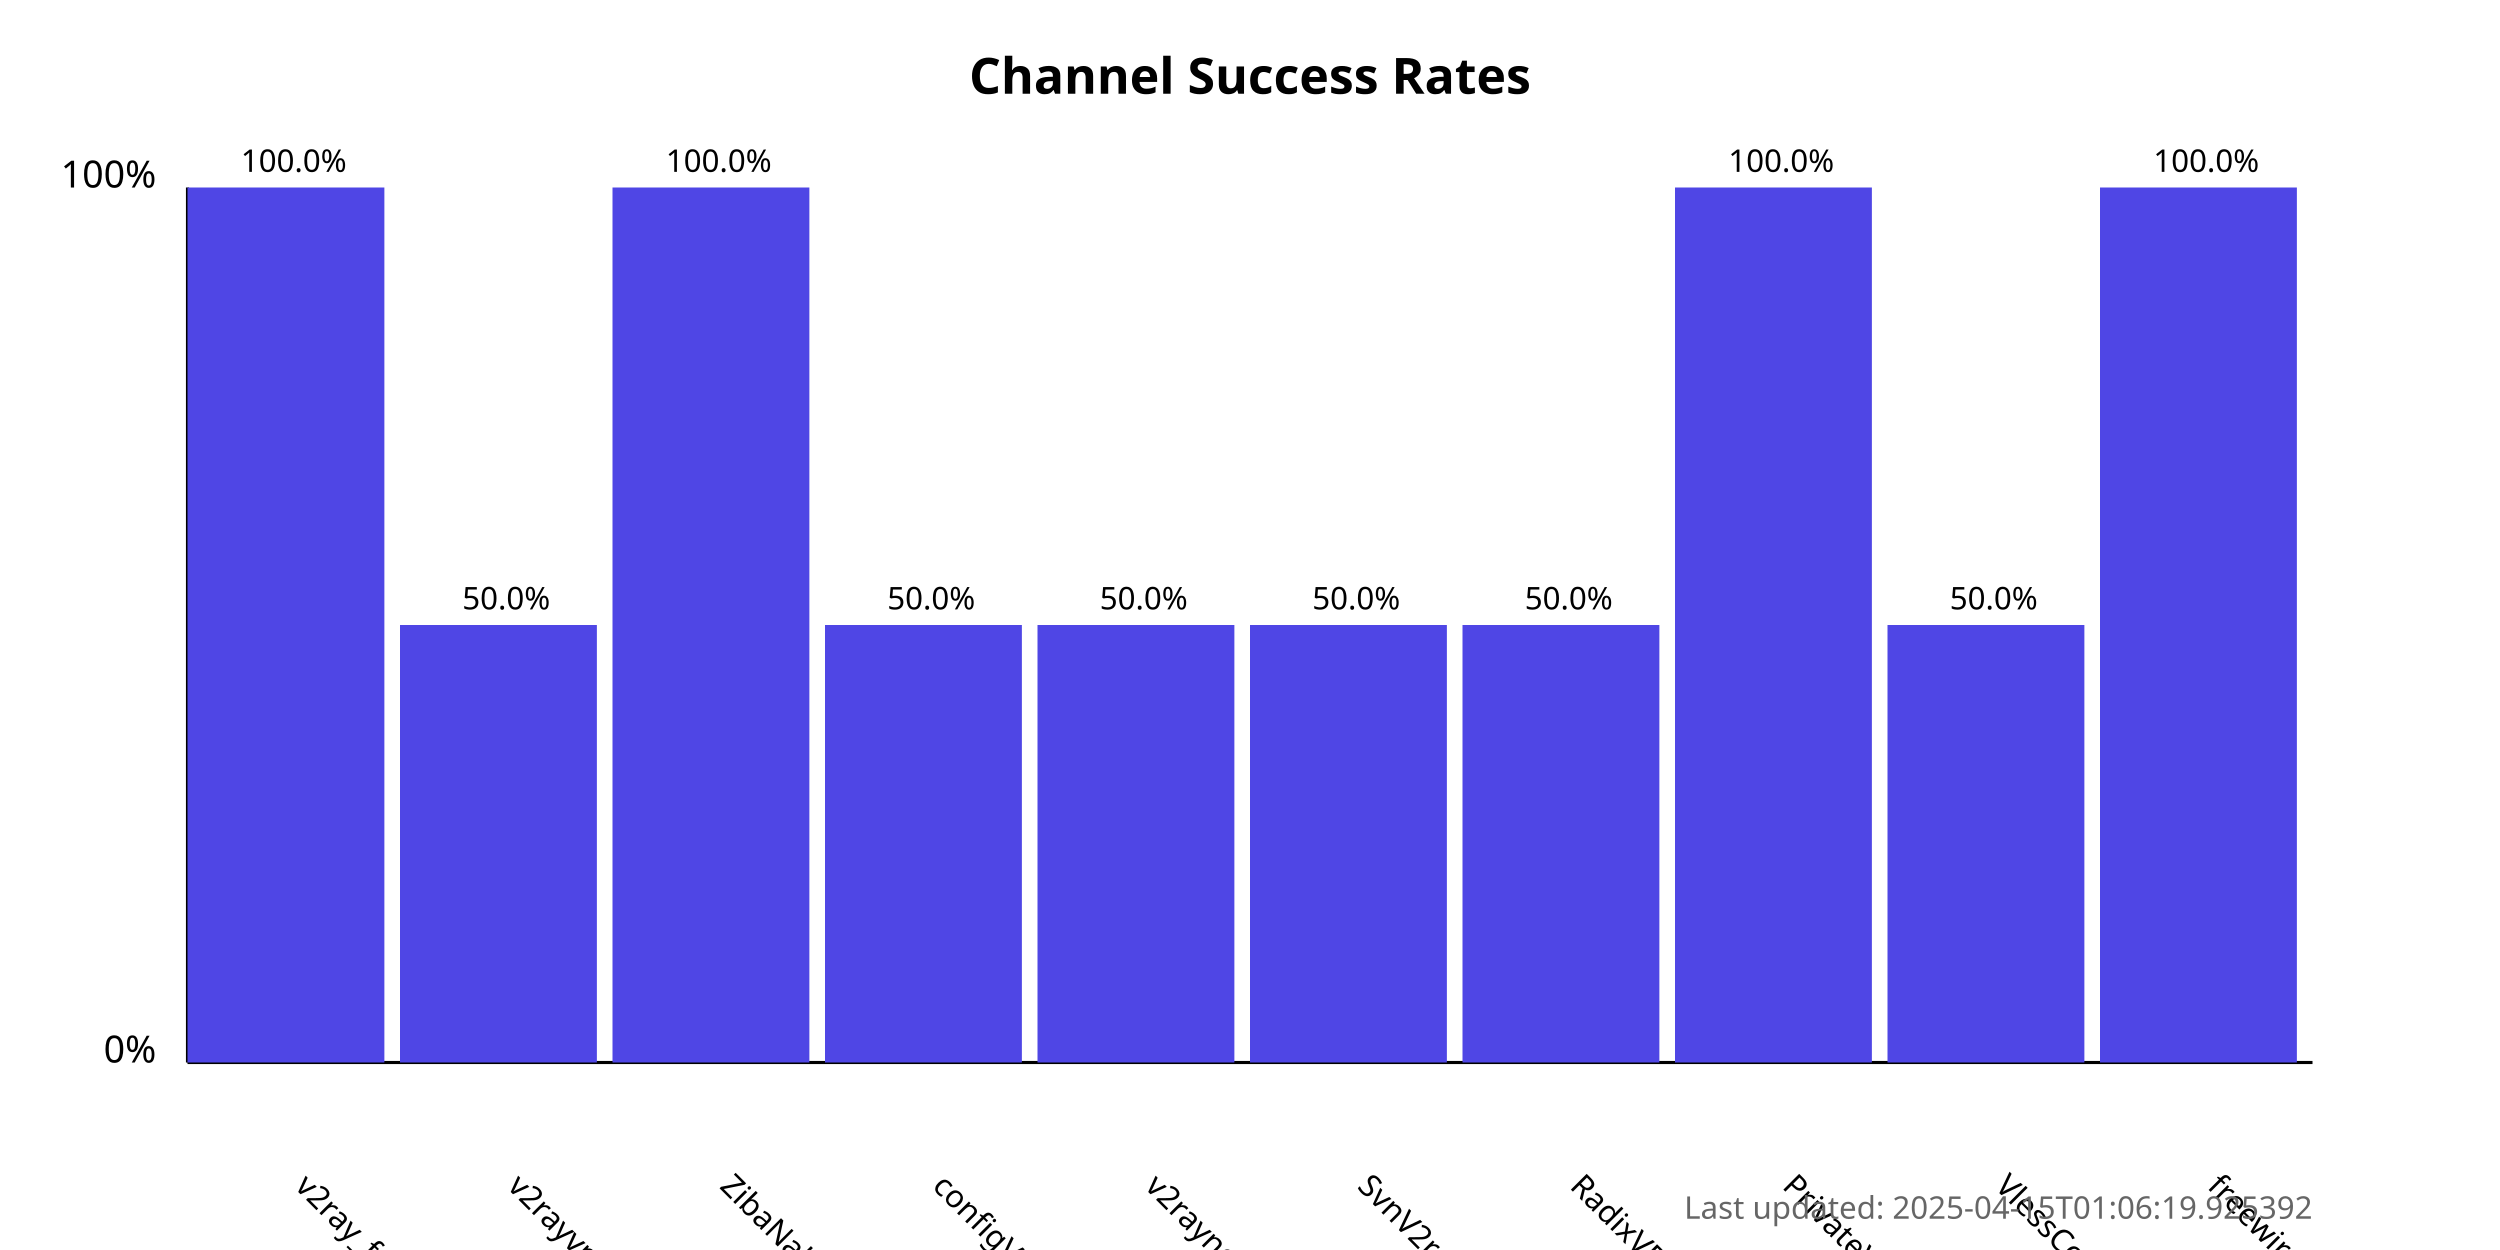
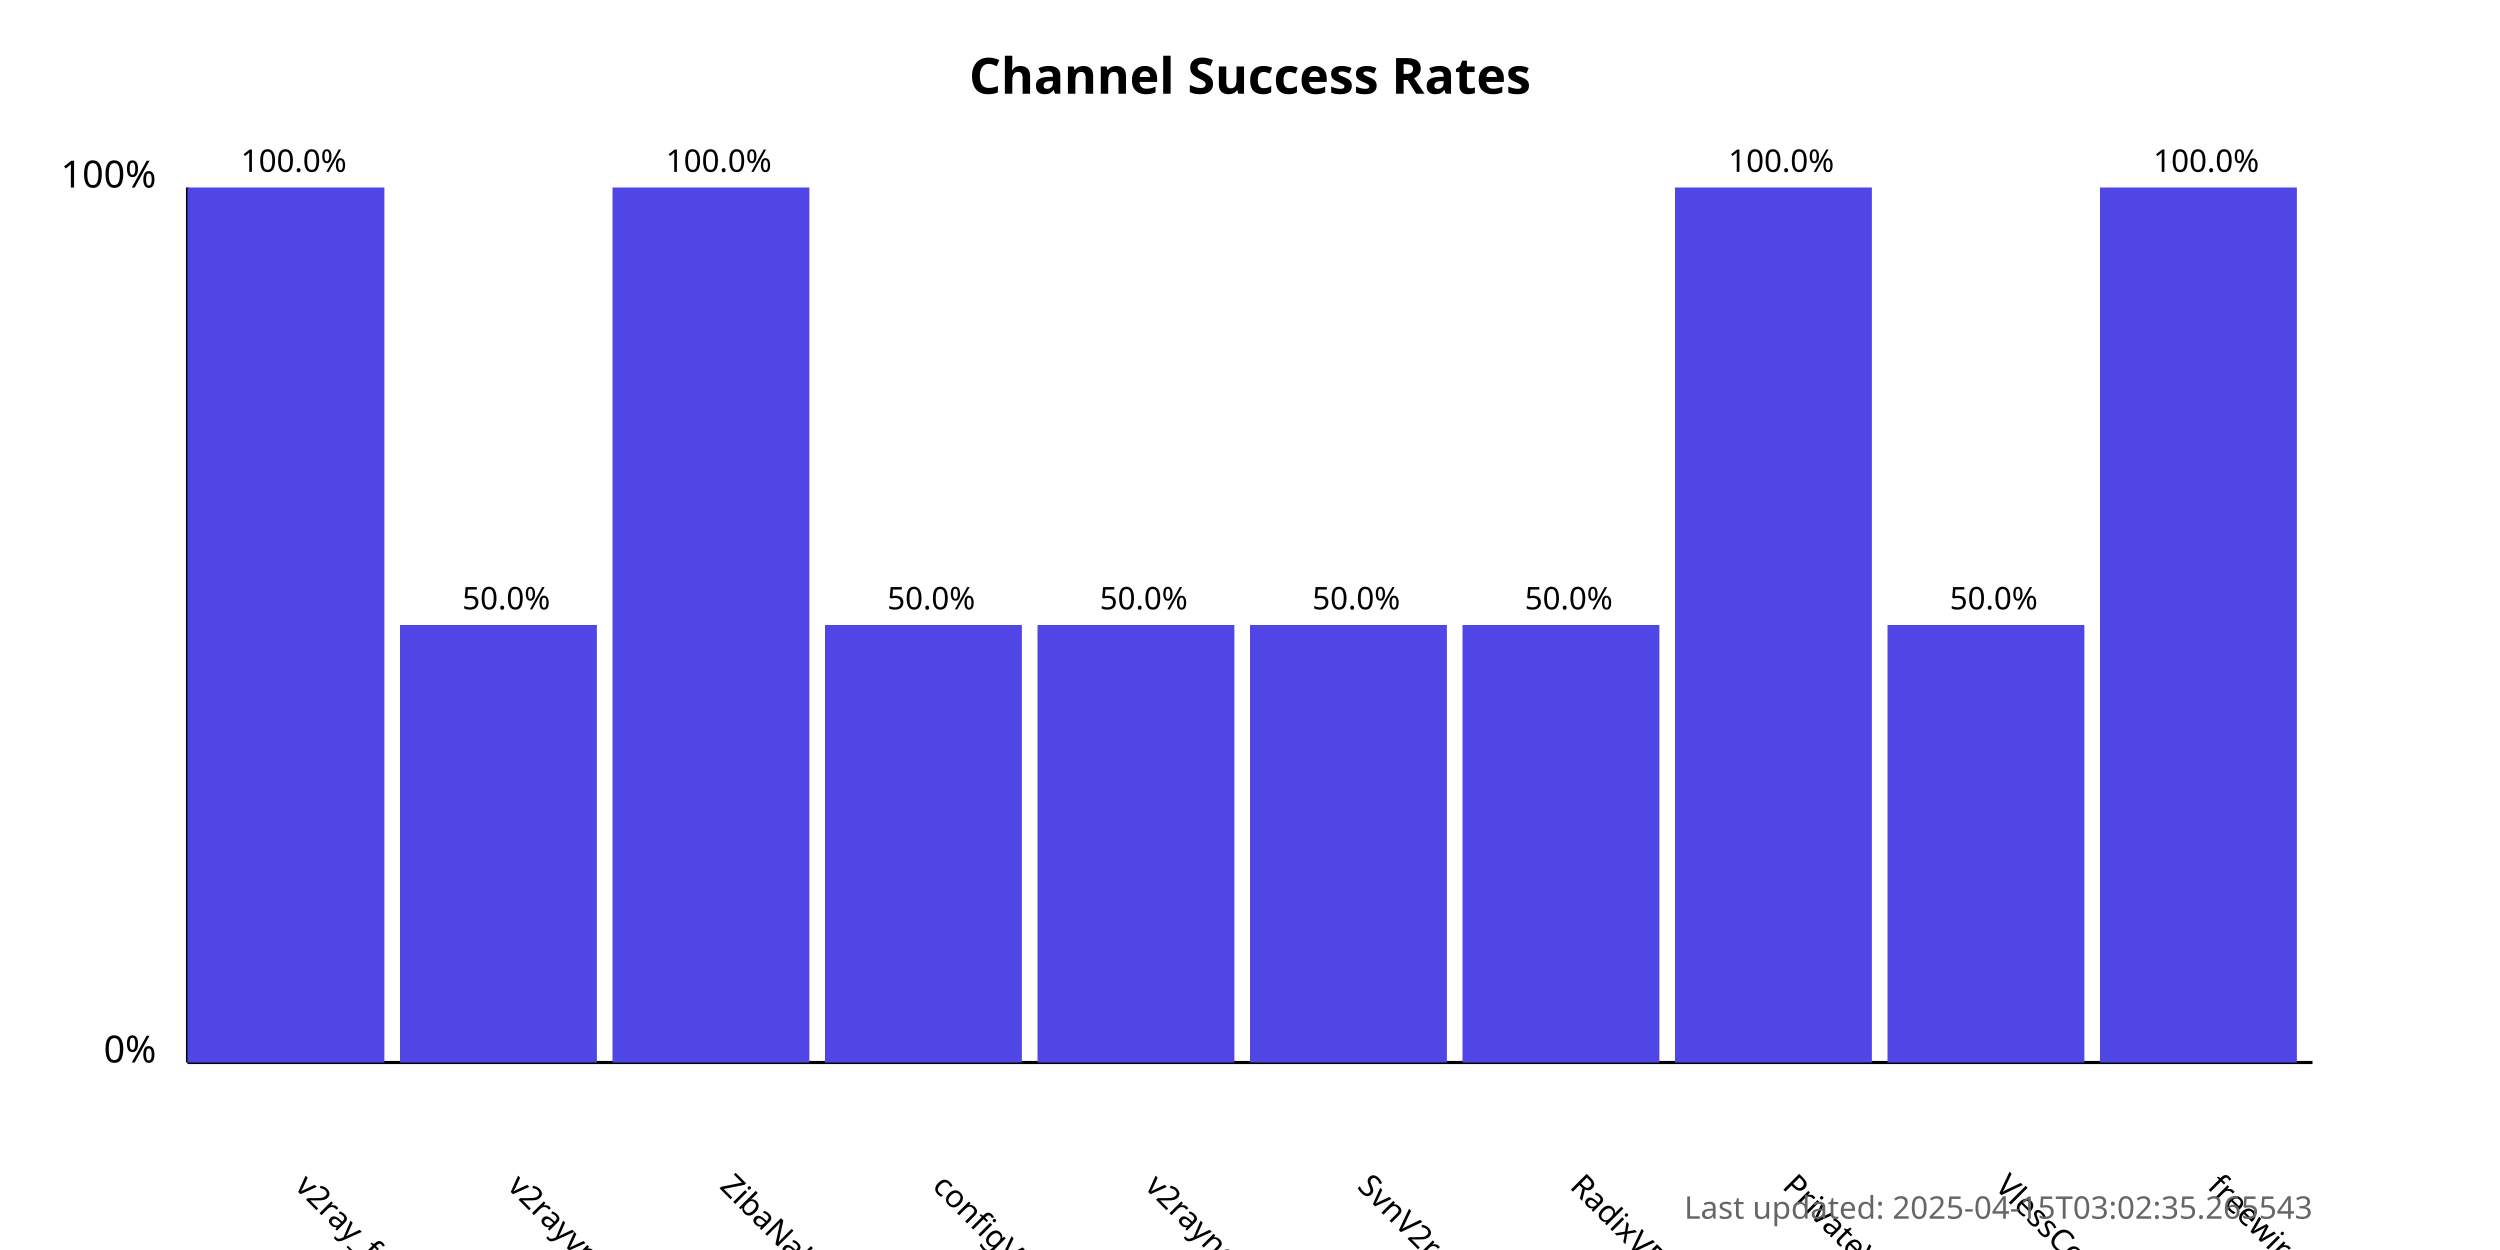
<svg xmlns="http://www.w3.org/2000/svg" width="800" height="400">
  <style>
            .chart-title { font: bold 16px sans-serif; }
            .axis-label { font: 12px sans-serif; }
            .tick-label { font: 10px sans-serif; }
            .bar { fill: #4f46e5; }
            .bar:hover { fill: #6366f1; }
            .timestamp { font: 10px sans-serif; fill: #666; }
        </style>
  <text x="400.0" y="30" text-anchor="middle" class="chart-title">
            Channel Success Rates
        </text>
  <line x1="60" y1="340" x2="60" y2="60" stroke="black" stroke-width="1" />
  <line x1="60" y1="340" x2="740" y2="340" stroke="black" stroke-width="1" />
  <text x="50" y="340" text-anchor="end" class="axis-label">0%</text>
  <text x="50" y="60" text-anchor="end" class="axis-label">100%</text>
  <g>
    <rect x="60" y="60.0" width="63.0" height="280.0" class="bar" />
    <text x="94.0" y="380" transform="rotate(45, 94.0, 380)" text-anchor="start" class="tick-label">
                v2ray_free_conf
            </text>
    <text x="94.0" y="55.0" text-anchor="middle" class="tick-label">
                100.0%
            </text>
  </g>
  <g>
    <rect x="128.0" y="200.0" width="63.0" height="140.0" class="bar" />
    <text x="162.0" y="380" transform="rotate(45, 162.0, 380)" text-anchor="start" class="tick-label">
                v2rayvpno
            </text>
    <text x="162.0" y="195.0" text-anchor="middle" class="tick-label">
                50.0%
            </text>
  </g>
  <g>
    <rect x="196.0" y="60.0" width="63.0" height="280.0" class="bar" />
    <text x="230.0" y="380" transform="rotate(45, 230.0, 380)" text-anchor="start" class="tick-label">
                ZibaNabz
            </text>
    <text x="230.0" y="55.0" text-anchor="middle" class="tick-label">
                100.0%
            </text>
  </g>
  <g>
    <rect x="264.0" y="200.0" width="63.0" height="140.0" class="bar" />
    <text x="298.0" y="380" transform="rotate(45, 298.0, 380)" text-anchor="start" class="tick-label">
                configV2rayForFree
            </text>
    <text x="298.0" y="195.0" text-anchor="middle" class="tick-label">
                50.0%
            </text>
  </g>
  <g>
    <rect x="332.0" y="200.0" width="63.0" height="140.0" class="bar" />
    <text x="366.0" y="380" transform="rotate(45, 366.0, 380)" text-anchor="start" class="tick-label">
                v2rayngvpn
            </text>
    <text x="366.0" y="195.0" text-anchor="middle" class="tick-label">
                50.0%
            </text>
  </g>
  <g>
    <rect x="400.0" y="200.0" width="63.0" height="140.0" class="bar" />
    <text x="434.0" y="380" transform="rotate(45, 434.0, 380)" text-anchor="start" class="tick-label">
                SvnV2ray
            </text>
    <text x="434.0" y="195.0" text-anchor="middle" class="tick-label">
                50.0%
            </text>
  </g>
  <g>
    <rect x="468.0" y="200.0" width="63.0" height="140.0" class="bar" />
    <text x="502.0" y="380" transform="rotate(45, 502.0, 380)" text-anchor="start" class="tick-label">
                RadixVPN
            </text>
    <text x="502.0" y="195.0" text-anchor="middle" class="tick-label">
                50.0%
            </text>
  </g>
  <g>
    <rect x="536.0" y="60.0" width="63.0" height="280.0" class="bar" />
    <text x="570.0" y="380" transform="rotate(45, 570.0, 380)" text-anchor="start" class="tick-label">
                PrivateVPNs
            </text>
    <text x="570.0" y="55.0" text-anchor="middle" class="tick-label">
                100.0%
            </text>
  </g>
  <g>
    <rect x="604.0" y="200.0" width="63.0" height="140.0" class="bar" />
    <text x="638.0" y="380" transform="rotate(45, 638.0, 380)" text-anchor="start" class="tick-label">
                VlessConfig
            </text>
    <text x="638.0" y="195.0" text-anchor="middle" class="tick-label">
                50.0%
            </text>
  </g>
  <g>
    <rect x="672.0" y="60.0" width="63.0" height="280.0" class="bar" />
    <text x="706.0" y="380" transform="rotate(45, 706.0, 380)" text-anchor="start" class="tick-label">
                freewireguard
            </text>
    <text x="706.0" y="55.0" text-anchor="middle" class="tick-label">
                100.0%
            </text>
  </g>
  <text x="740" y="390" text-anchor="end" class="timestamp">
-             Last updated: 2025-04-15T01:06:19.925392
+             Last updated: 2025-04-15T03:02:35.265543
        </text>
</svg>
